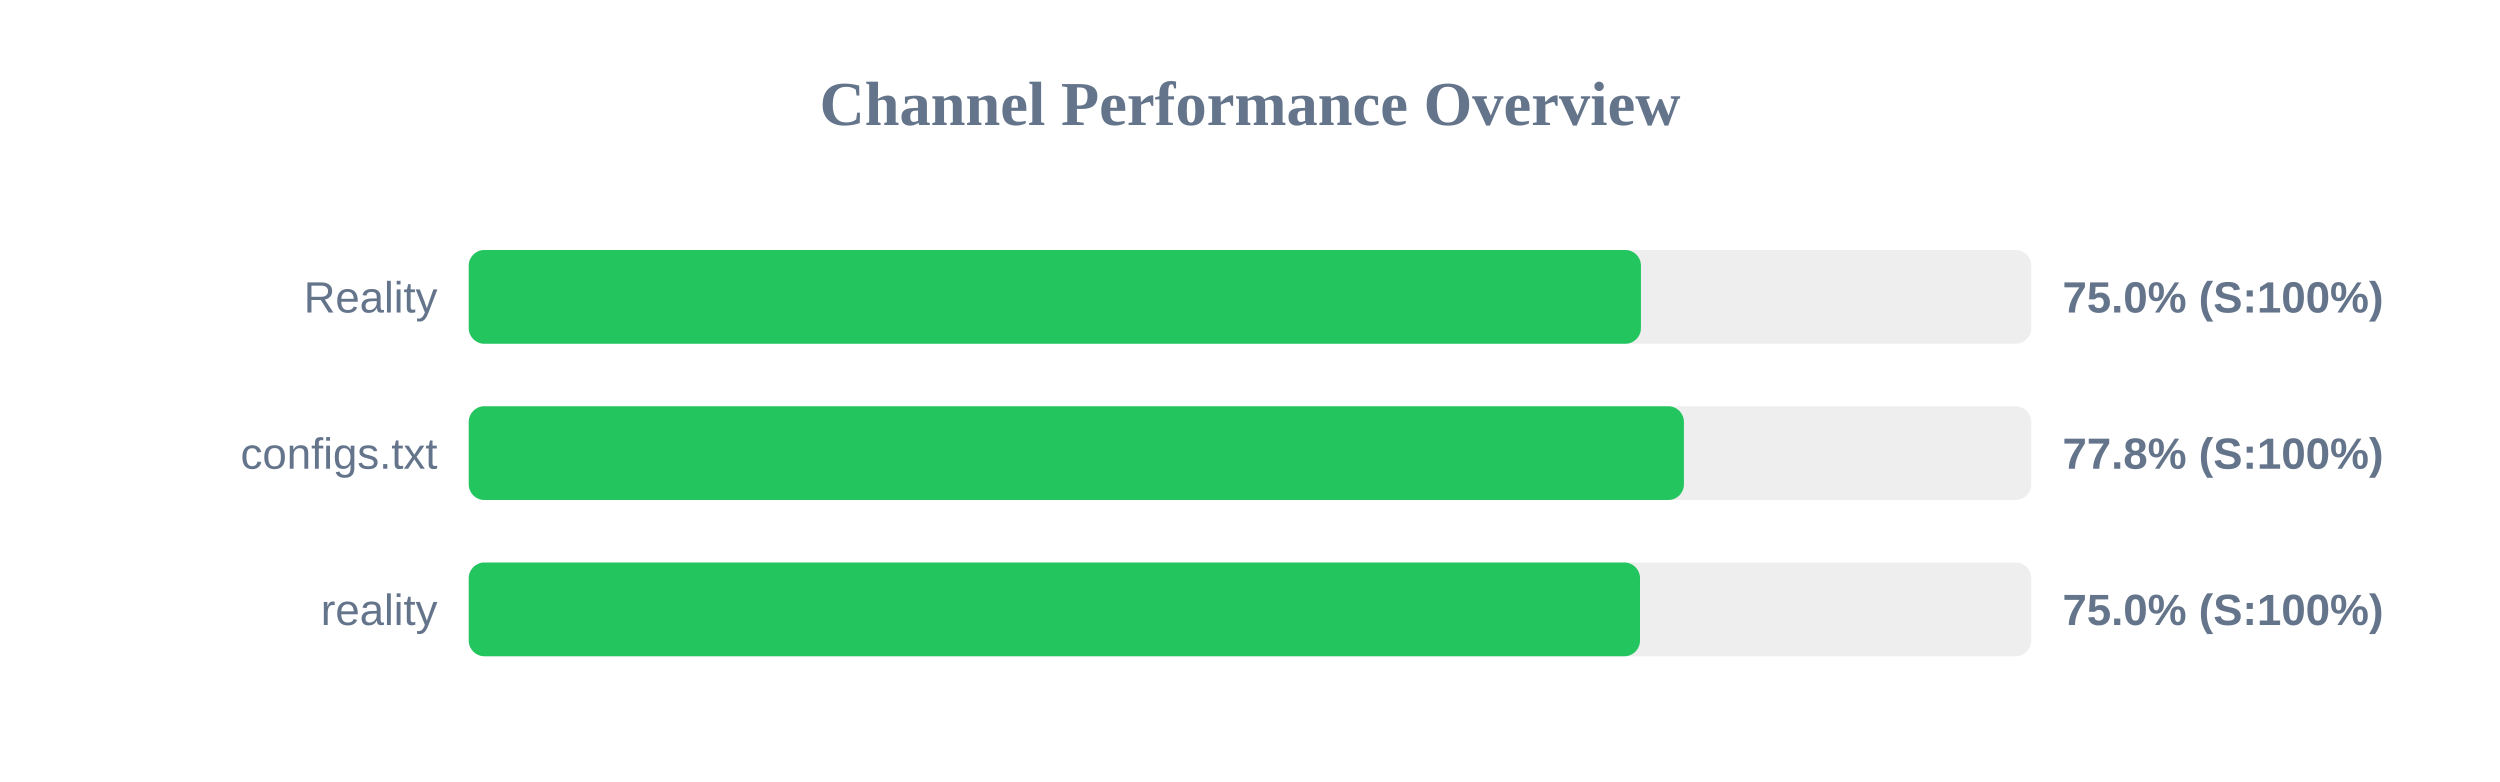
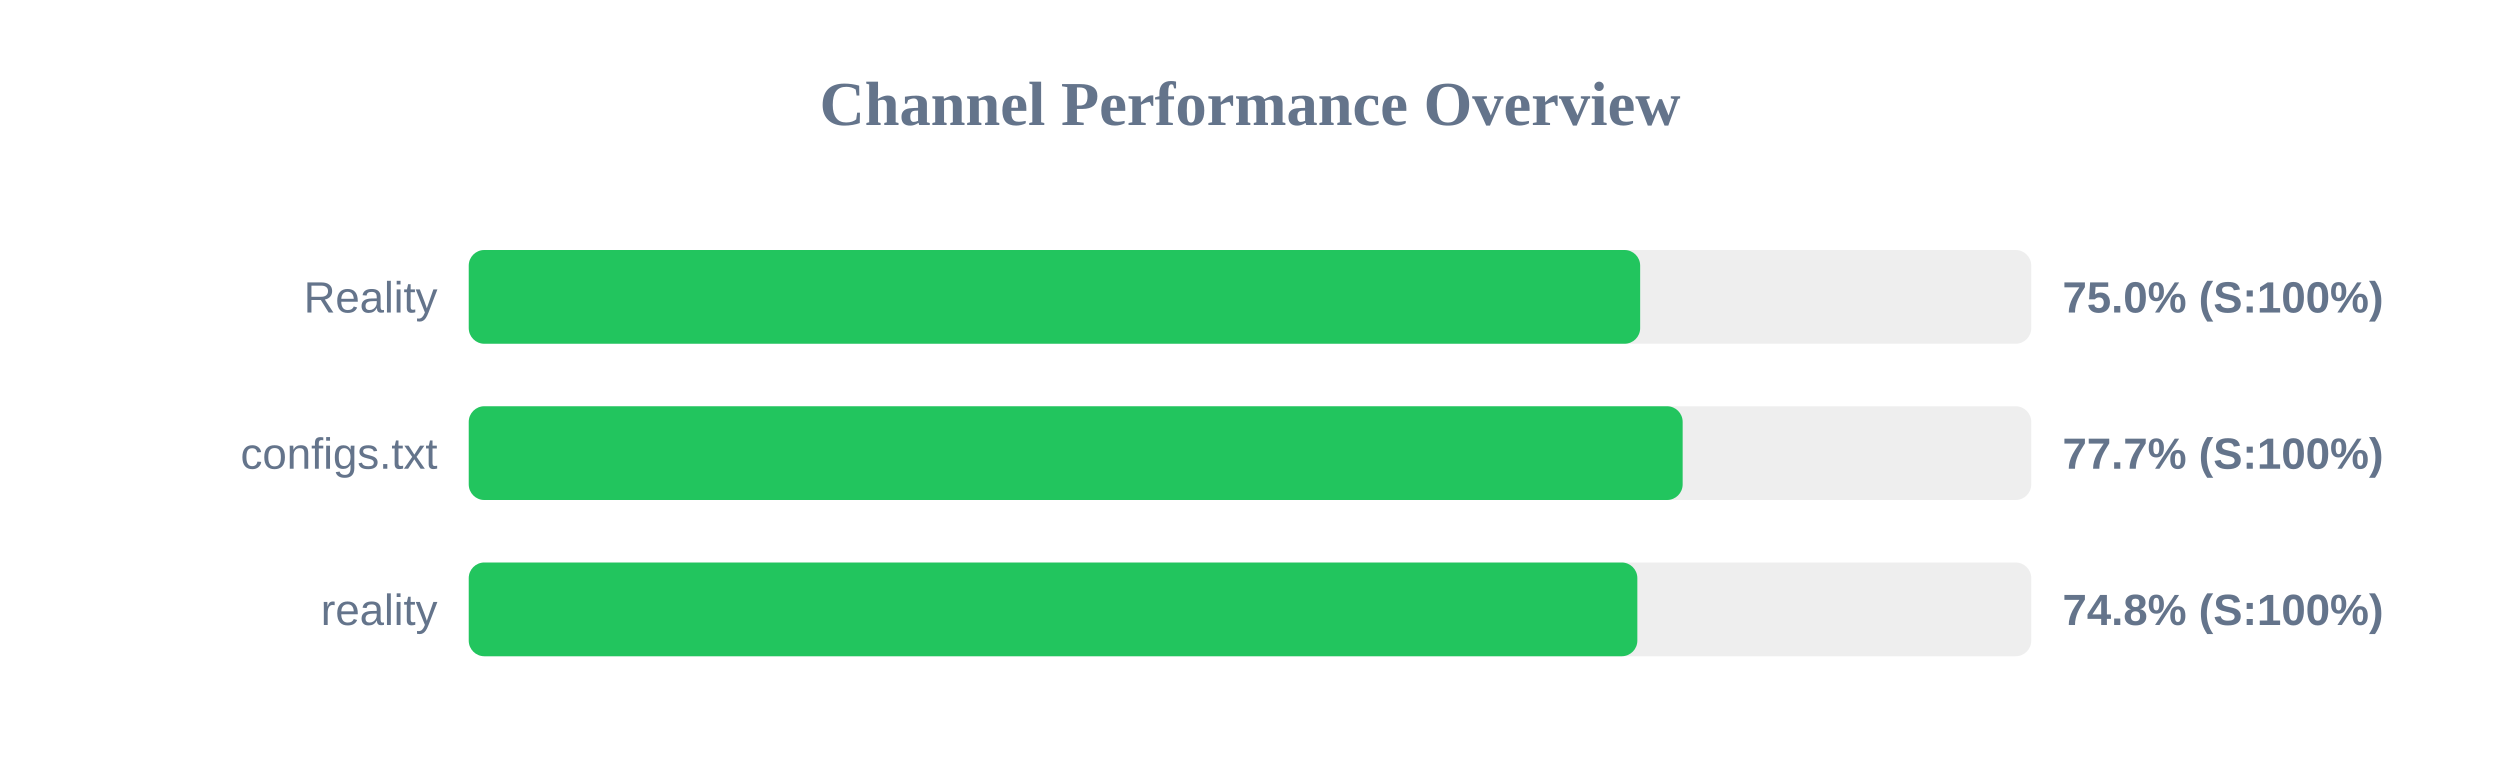
<svg xmlns="http://www.w3.org/2000/svg" width="800" height="250" version="1.1">
  <style>
        .row { font: 14px Arial; fill: #64748b; }
        .score { font: bold 14px Arial; fill: #64748b; }
    </style>
  <text x="400" y="40" text-anchor="middle" font-size="20px" font-weight="bold" fill="#64748b">Channel Performance Overview</text>
  <rect x="150" y="80" width="500" height="30" fill="#eee" rx="5" />
-   <rect x="150" y="80" width="375.1" height="30" fill="#22c55e" rx="5" />
+   <rect x="150" y="80" width="374.85" height="30" fill="#22c55e" rx="5" />
  <text x="140" y="100" text-anchor="end" class="row">Reality</text>
  <text x="660" y="100" text-anchor="start" class="score">75.0% (S:100%)</text>
  <rect x="150" y="130" width="500" height="30" fill="#eee" rx="5" />
-   <rect x="150" y="130" width="388.85" height="30" fill="#22c55e" rx="5" />
+   <rect x="150" y="130" width="388.45" height="30" fill="#22c55e" rx="5" />
  <text x="140" y="150" text-anchor="end" class="row">configs.txt</text>
-   <text x="660" y="150" text-anchor="start" class="score">77.8% (S:100%)</text>
+   <text x="660" y="150" text-anchor="start" class="score">77.7% (S:100%)</text>
  <rect x="150" y="180" width="500" height="30" fill="#eee" rx="5" />
-   <rect x="150" y="180" width="374.8" height="30" fill="#22c55e" rx="5" />
+   <rect x="150" y="180" width="373.95" height="30" fill="#22c55e" rx="5" />
  <text x="140" y="200" text-anchor="end" class="row">reality</text>
-   <text x="660" y="200" text-anchor="start" class="score">75.0% (S:100%)</text>
+   <text x="660" y="200" text-anchor="start" class="score">74.8% (S:100%)</text>
</svg>
